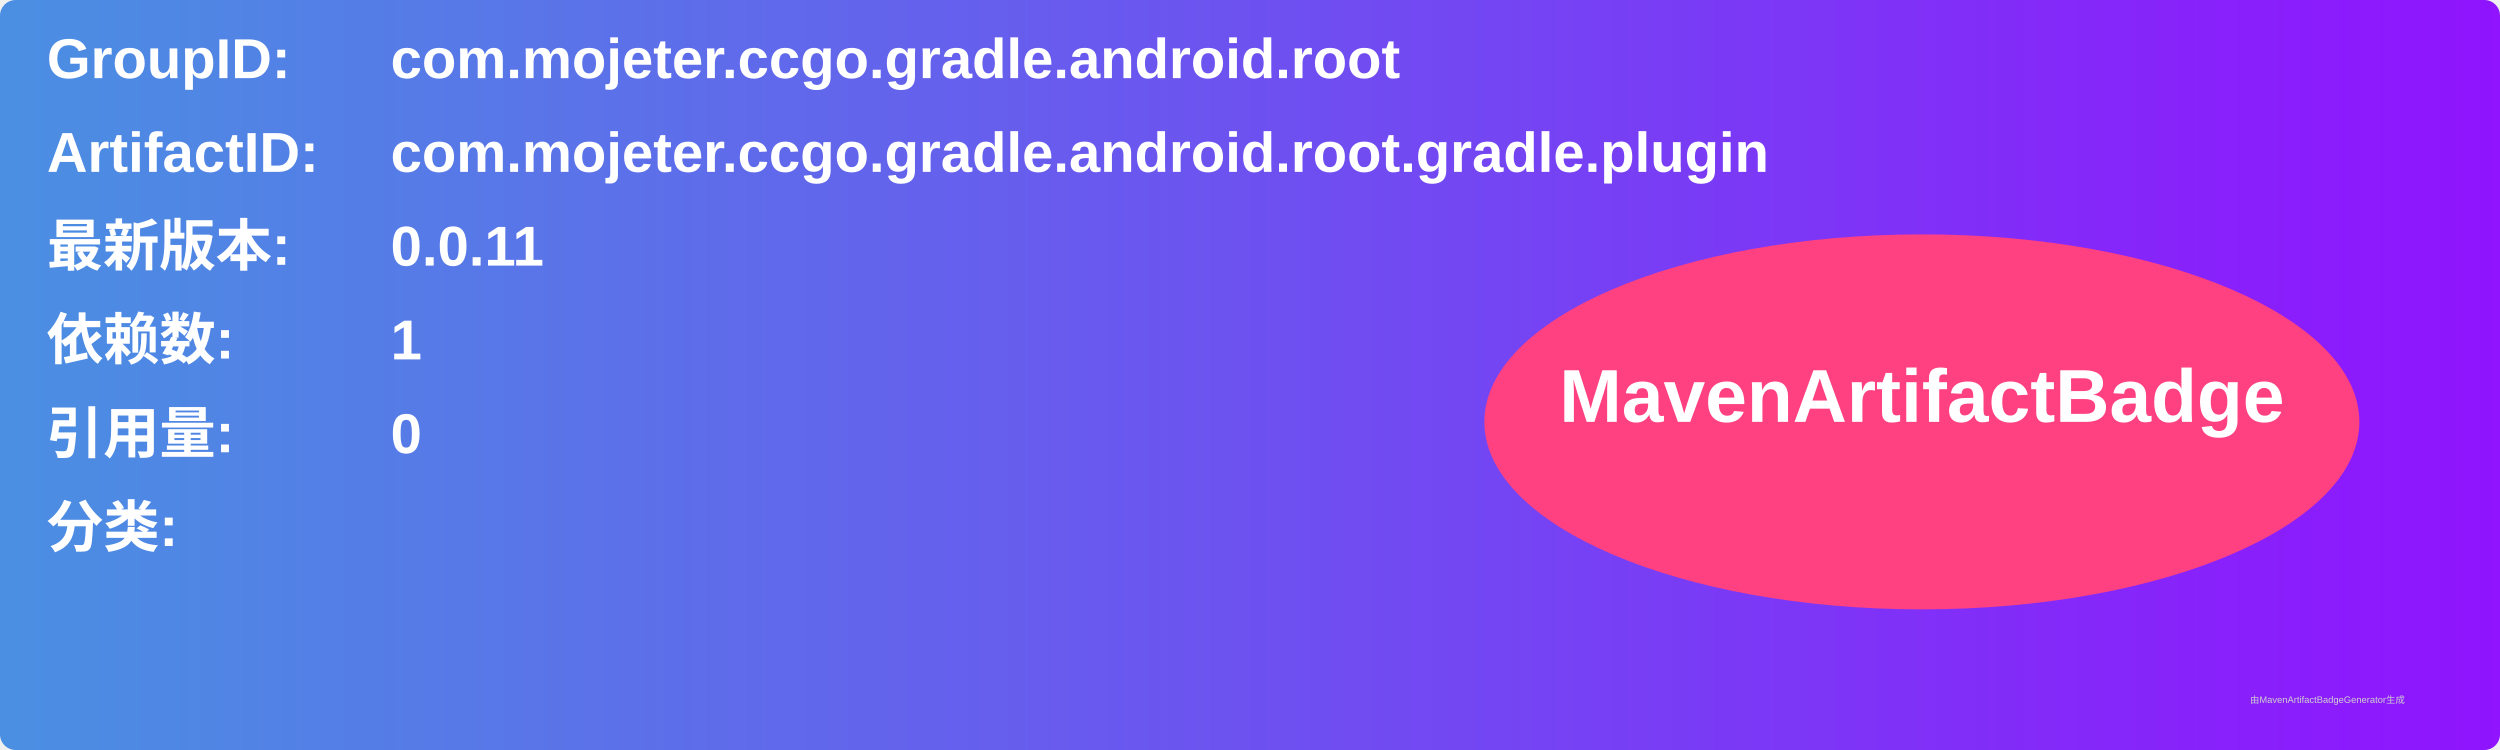
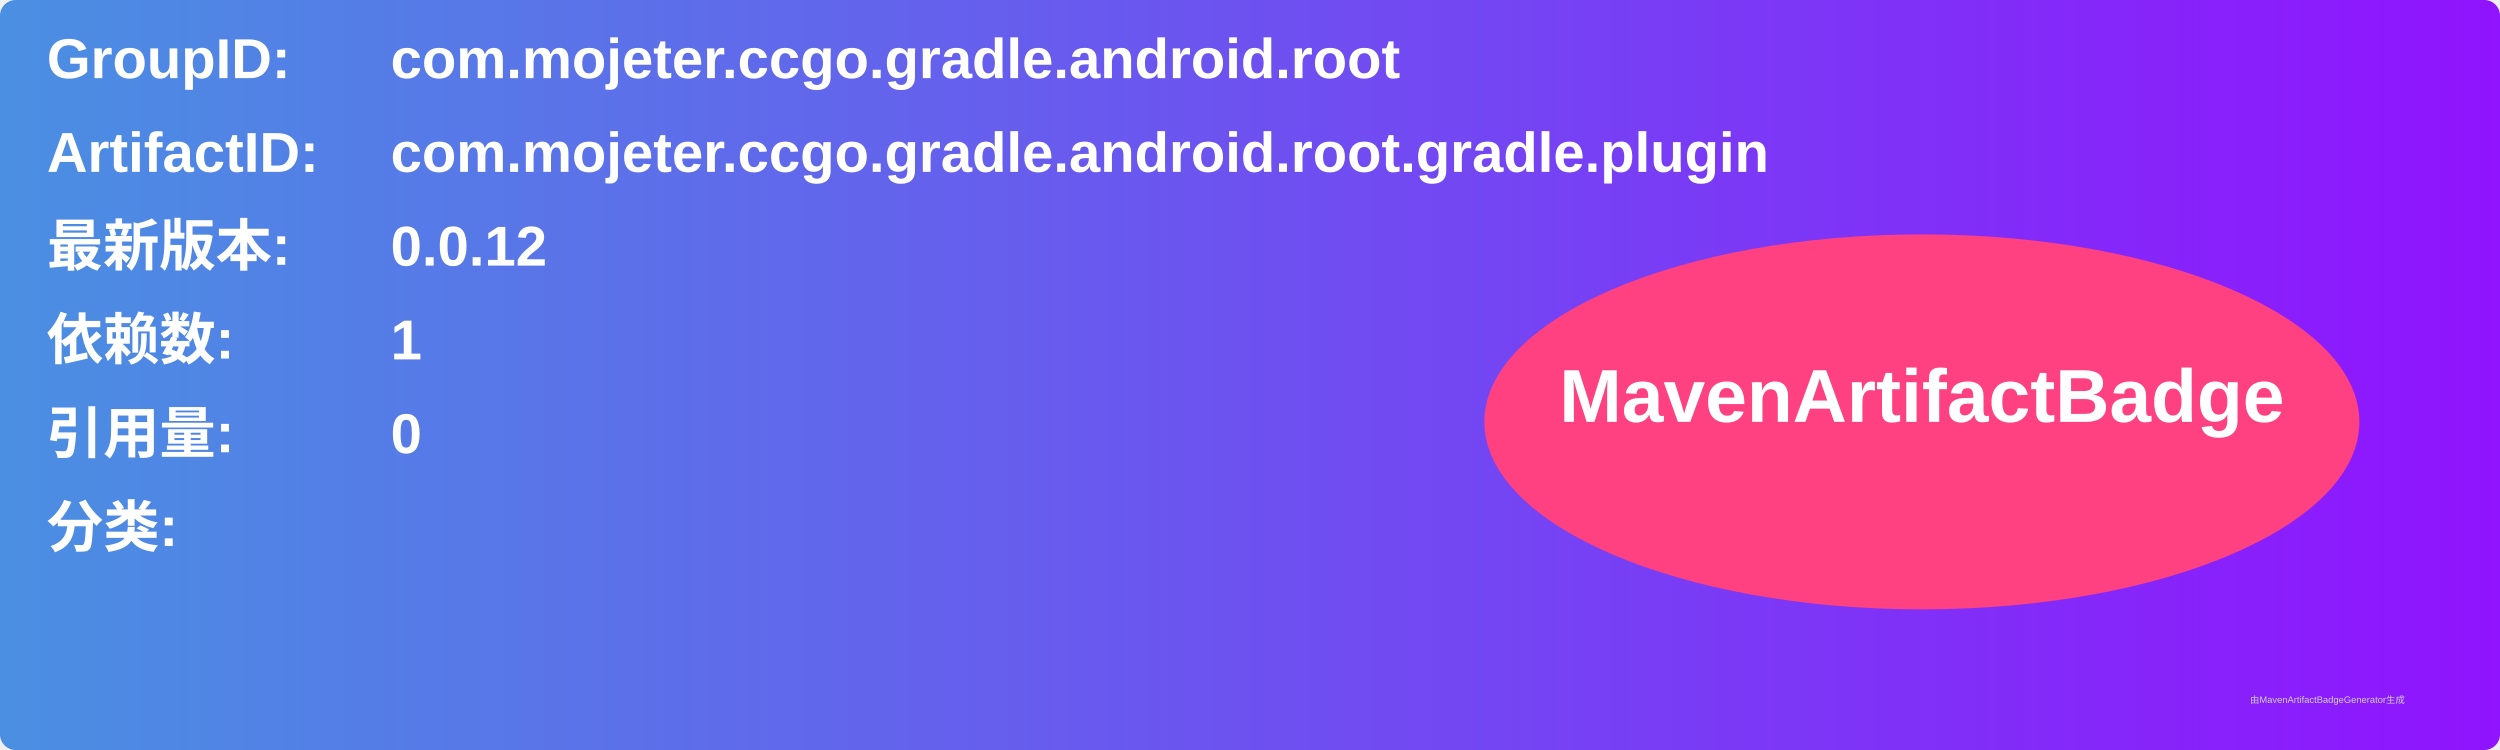
<svg xmlns="http://www.w3.org/2000/svg" width="800" height="240" viewBox="0 0 800 240">
  <linearGradient id="grad" x1="0%" y1="0%" x2="100%" y2="0%">
    <stop offset="0%" stop-color="#4a90e2" />
    <stop offset="100%" stop-color="#9013fe" />
  </linearGradient>
  <rect width="100%" height="100%" rx="5" ry="5" fill="url(#grad)" />
  <g transform="translate(15, 15)">
    <text x="0" y="10" font-family="Arial" font-size="18" fill="white" font-weight="bold" width="260">GroupID:</text>
    <text x="110" y="10" font-family="Arial" font-size="18" fill="white" font-weight="bold" width="460">com.mojeter.ccgo.gradle.android.root</text>
    <text x="0" y="40" font-family="Arial" font-size="18" fill="white" font-weight="bold" width="260">ArtifactID:</text>
    <text x="110" y="40" font-family="Arial" font-size="18" fill="white" font-weight="bold" width="460">com.mojeter.ccgo.gradle.android.root.gradle.plugin</text>
    <text x="0" y="70" font-family="Arial" font-size="18" fill="white" font-weight="bold">最新版本:</text>
    <text x="110" y="70" font-family="Arial" font-size="18" fill="white" font-weight="bold">
-       <tspan font-weight="bold">0.0.11</tspan>
+       <tspan font-weight="bold">0.0.12</tspan>
    </text>
    <text x="0" y="100" font-family="Arial" font-size="18" fill="white" font-weight="bold">依赖数: </text>
    <text x="110" y="100" font-family="Arial" font-size="18" fill="white">
      <tspan font-weight="bold">1</tspan>
    </text>
    <text x="0" y="130" font-family="Arial" font-size="18" fill="white" font-weight="bold">引用量: </text>
    <text x="110" y="130" font-family="Arial" font-size="18" fill="white">
      <tspan font-weight="bold">0</tspan>
    </text>
    <text x="0" y="160" font-family="Arial" font-size="18" fill="white" font-weight="bold">分类:</text>
    <text x="10" y="190" font-family="Arial" font-size="10" fill="white">
      <tspan font-weight="bold" />
    </text>
    <ellipse cx="600" cy="120" rx="140" ry="60" fill="#ff4081" />
    <text x="600" y="120" text-anchor="middle" font-family="Arial" font-size="24" fill="white" font-weight="bold">MavenArtifactBadge</text>
  </g>
  <text x="720" y="225" font-family="Arial" font-size="3" fill="#d0d0d0">由MavenArtifactBadgeGenerator生成</text>
</svg>
